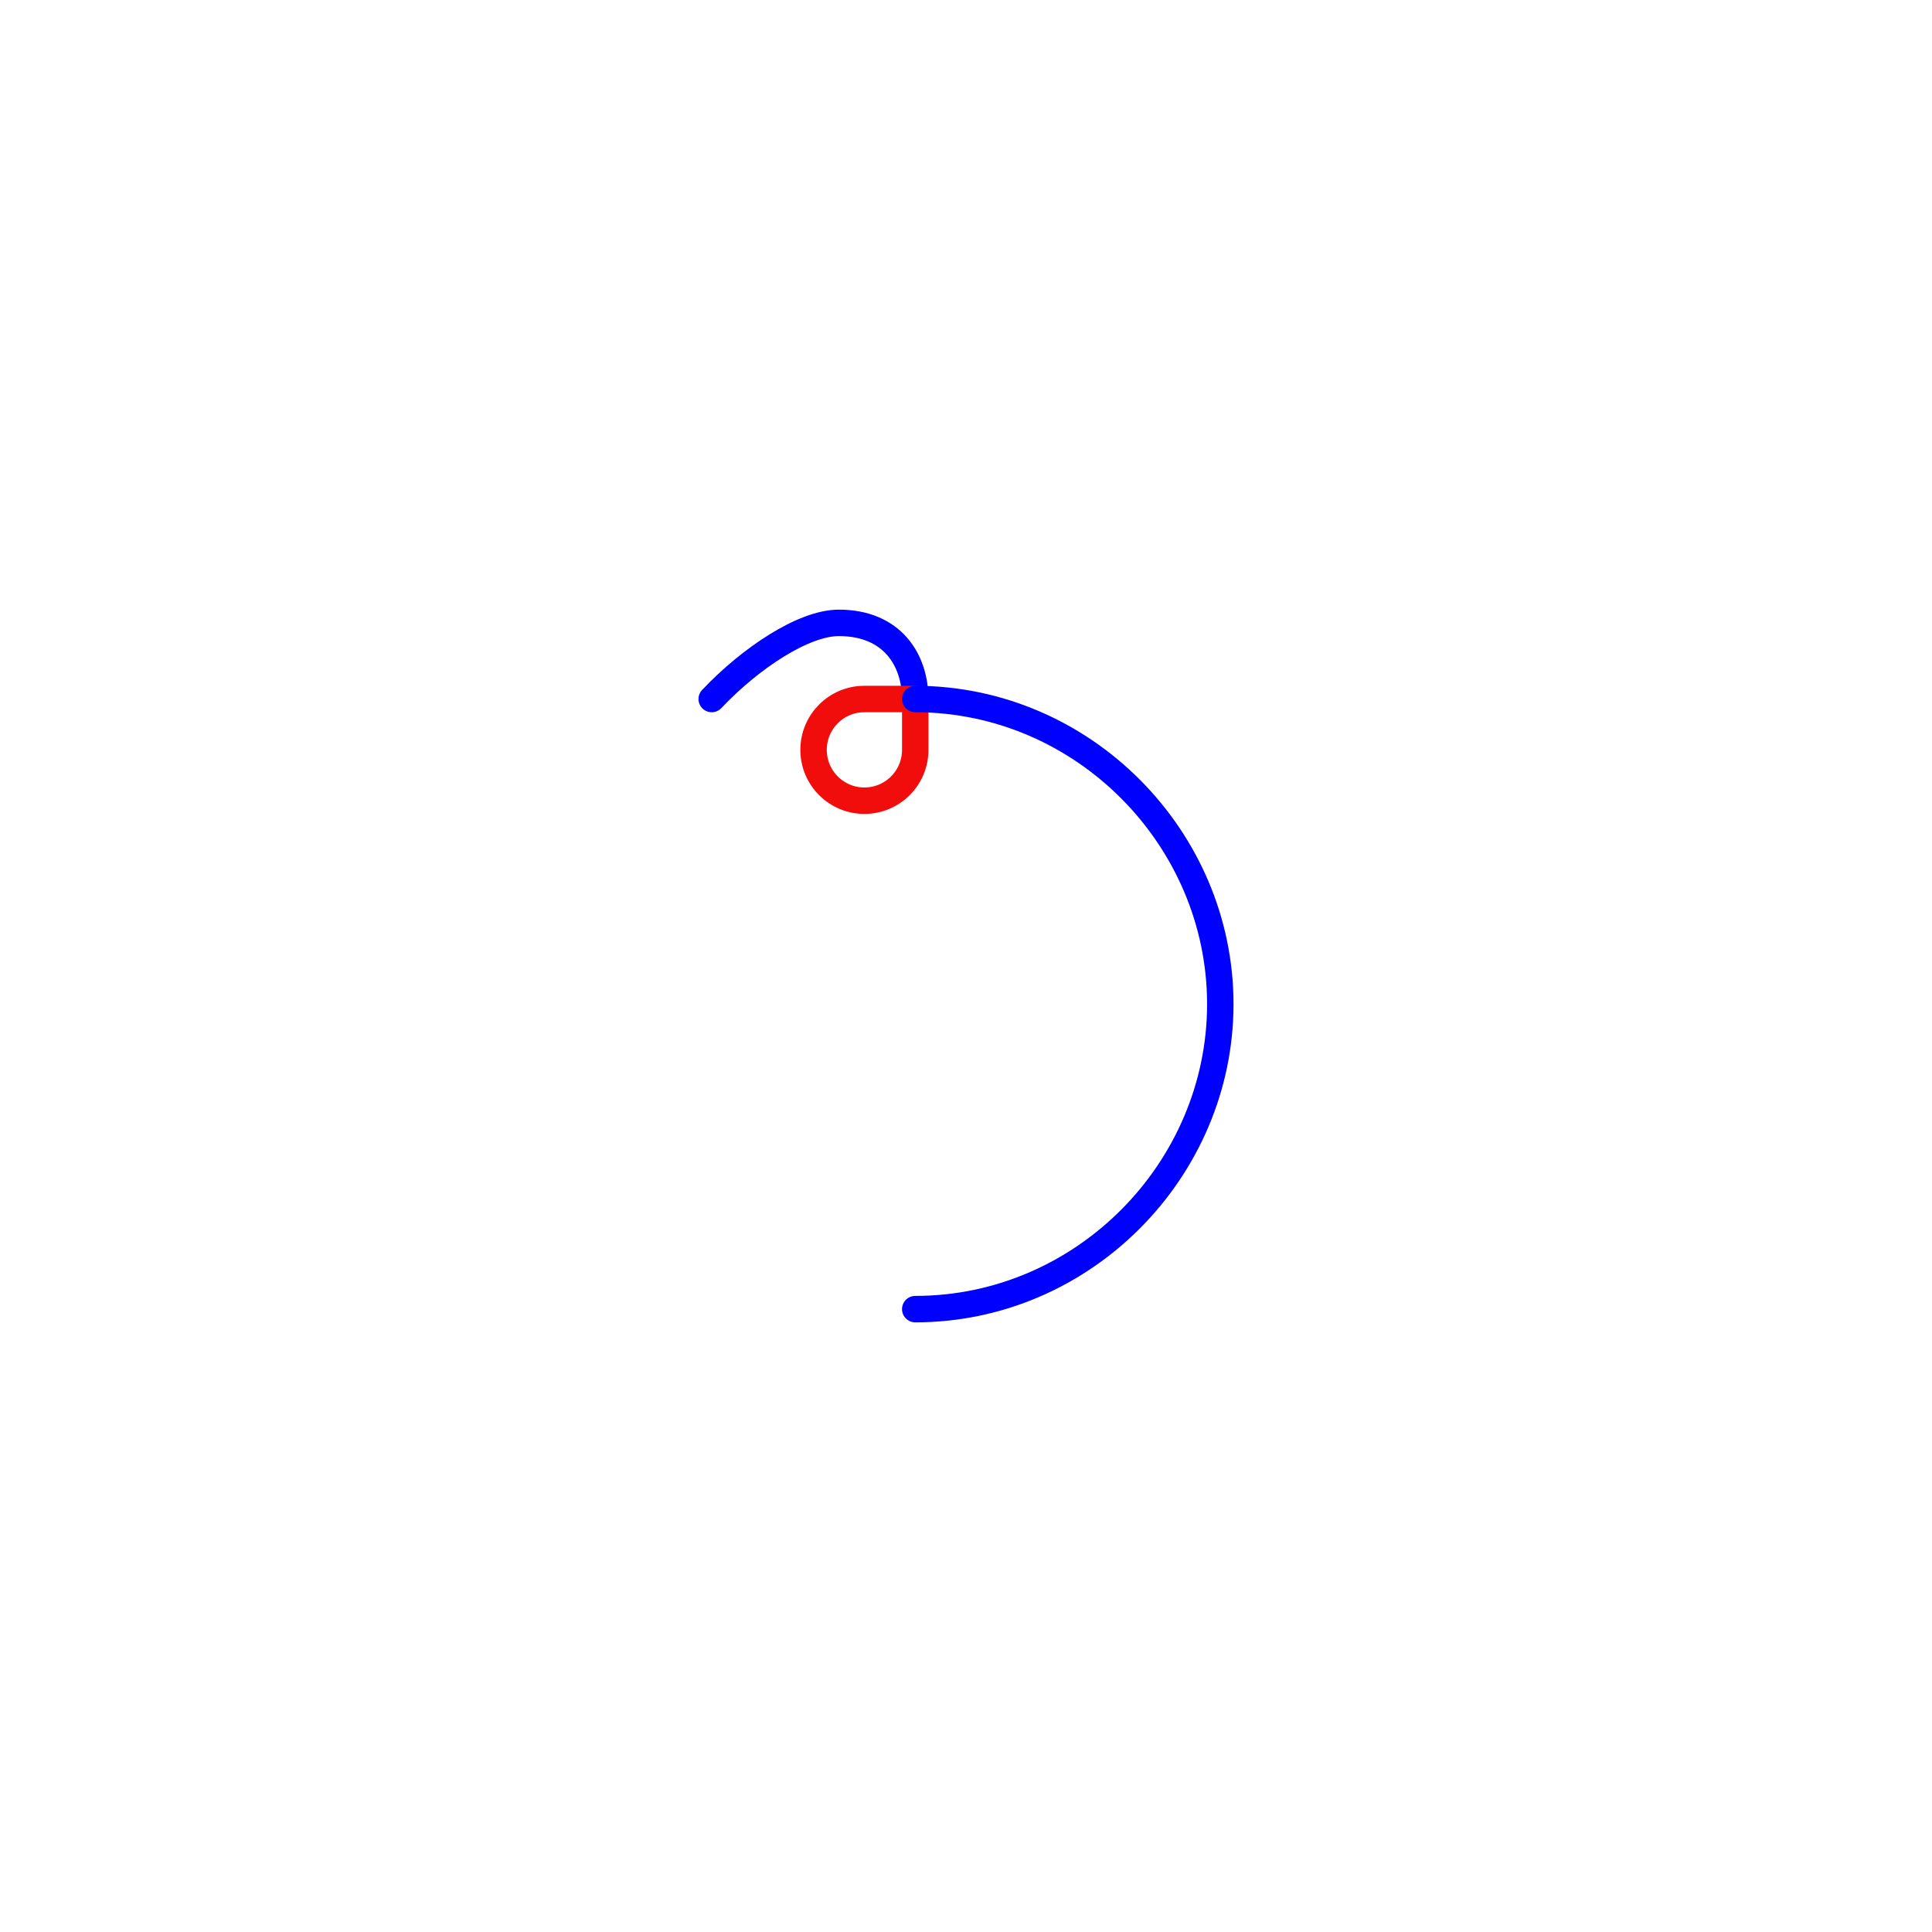
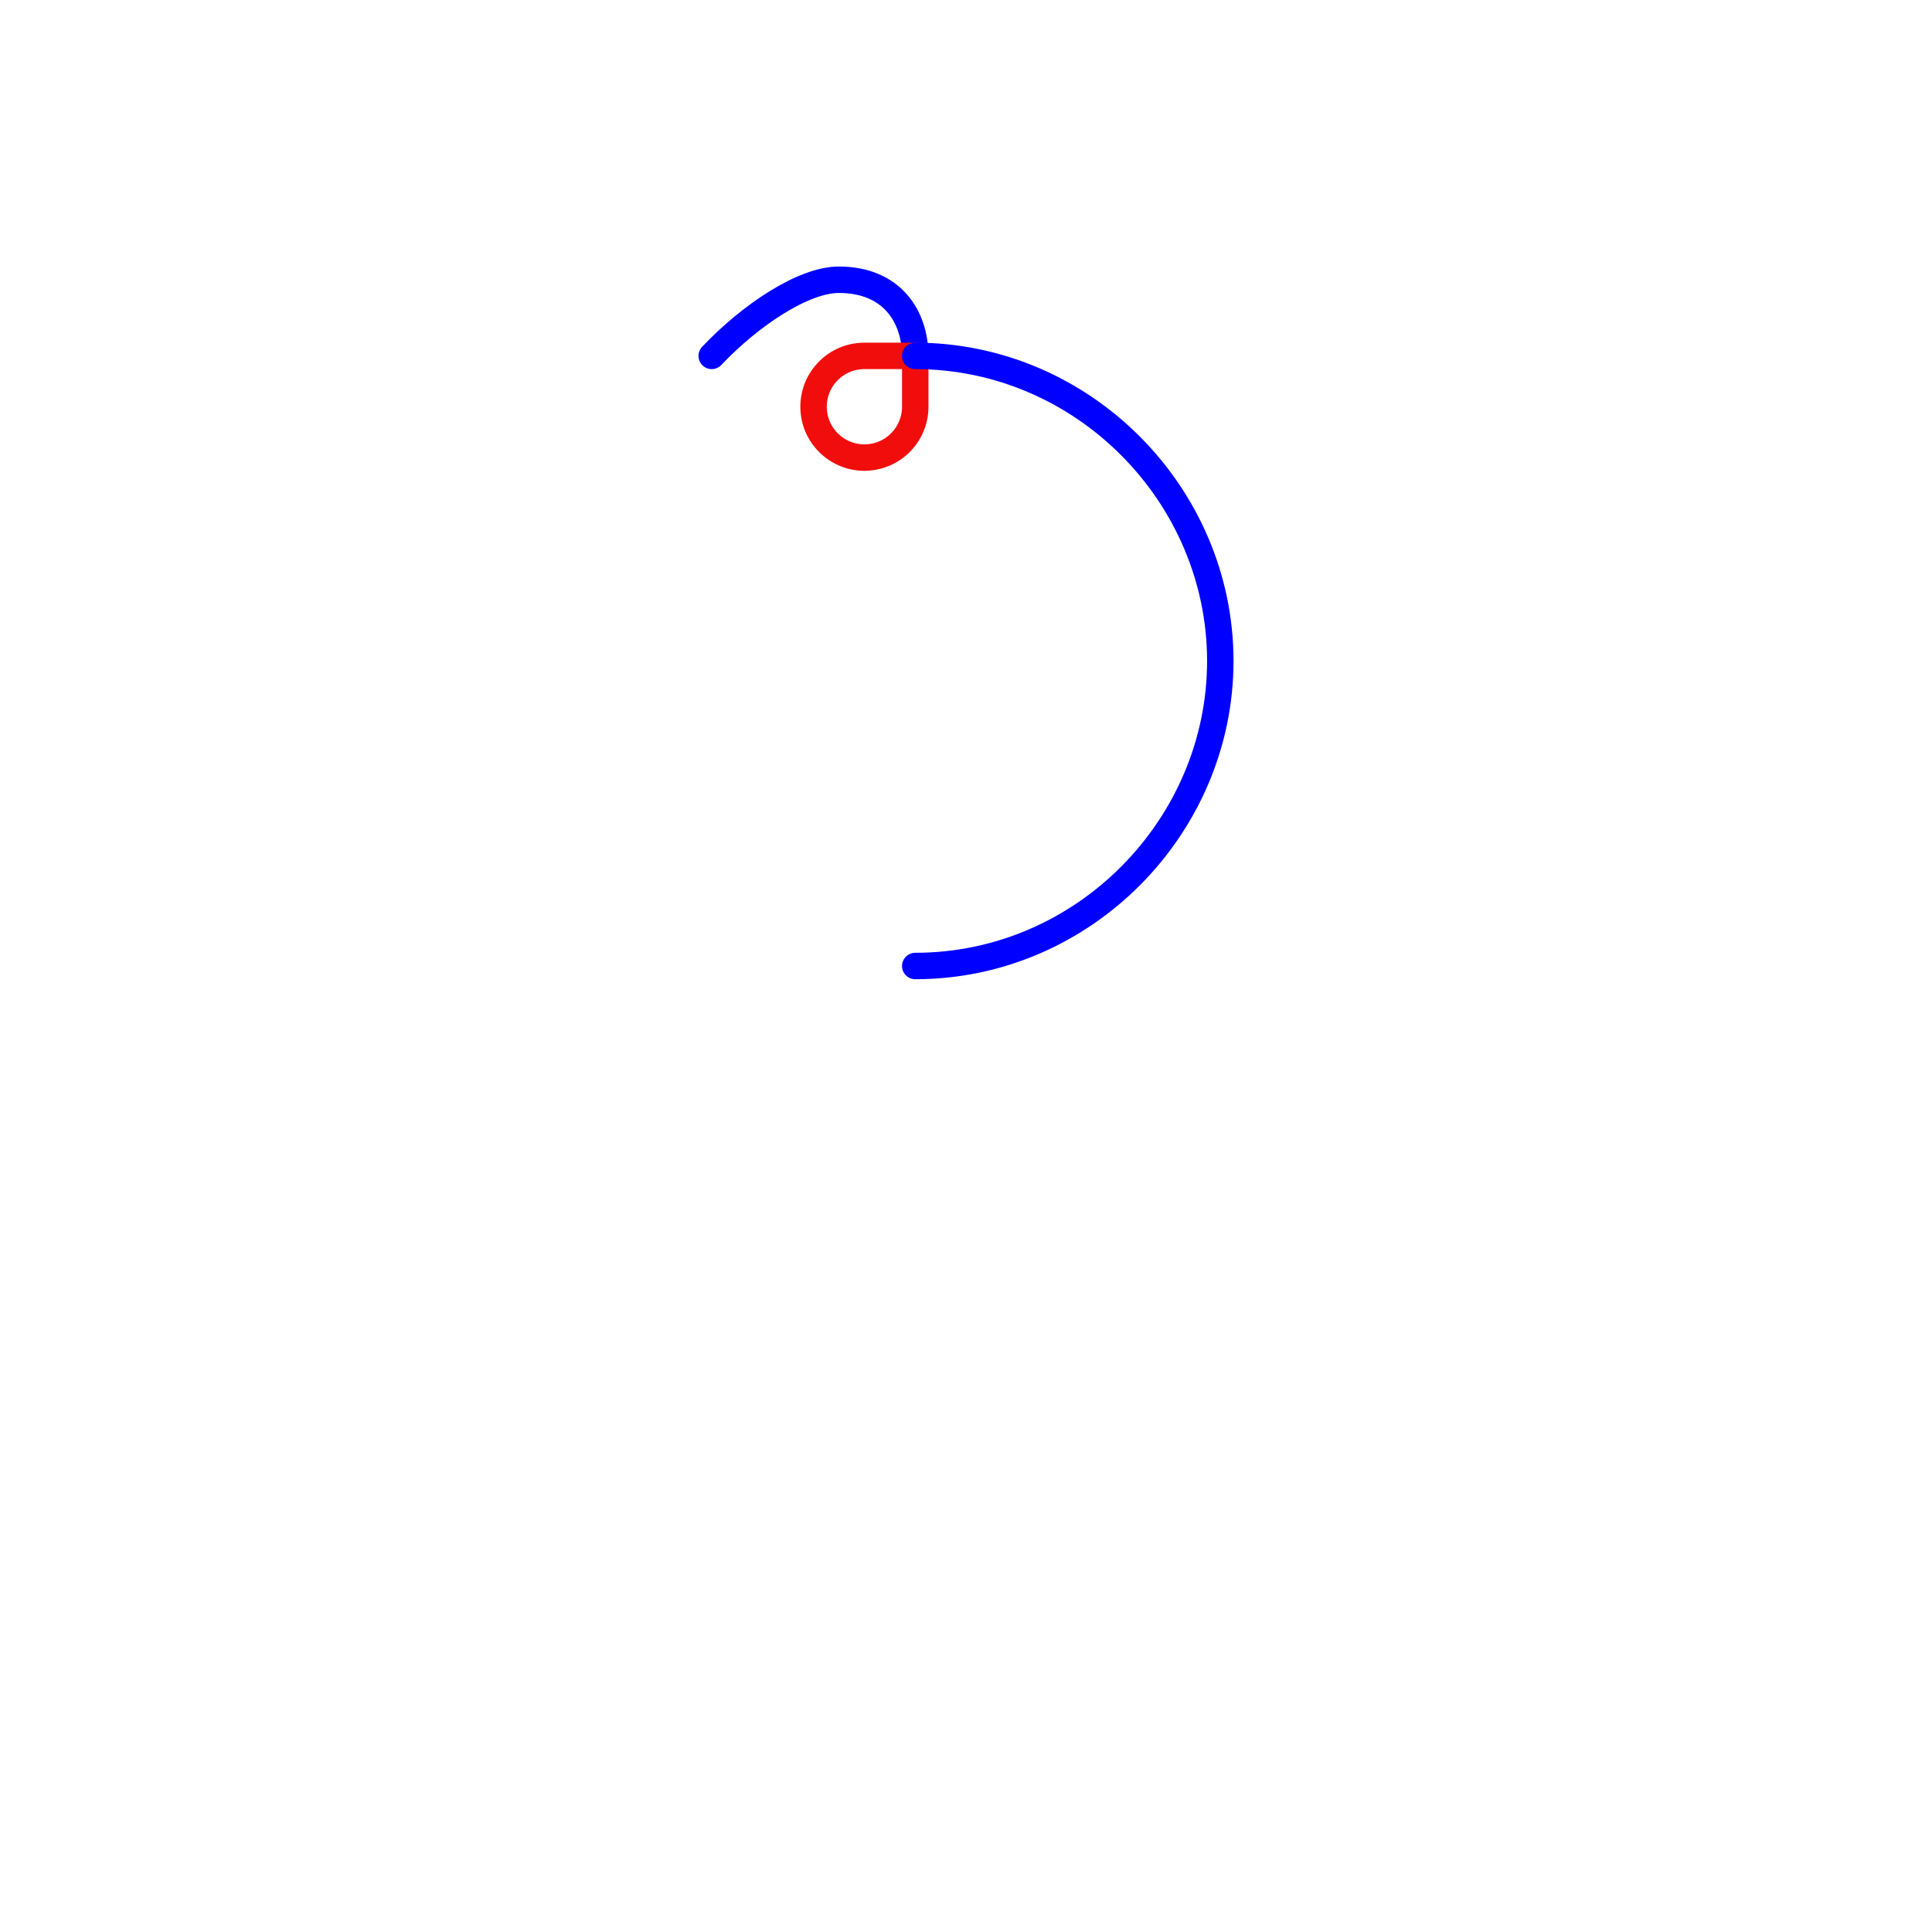
<svg xmlns="http://www.w3.org/2000/svg" width="100%" height="100%" viewBox="0 0 152 152" version="1.1" xml:space="preserve" style="fill-rule:evenodd;clip-rule:evenodd;stroke-linecap:round;stroke-linejoin:round;stroke-miterlimit:28.654;">
  <g id="g">
-     <path d="M72.004,54.995 C72.004,51.957 70.222,49.004 65.996,49.004 C63.208,49.004 59.035,51.783 55.994,54.995" style="fill:none;fill-rule:nonzero;stroke:rgb(0,0,255);stroke-width:2.08px;" />
-     <path d="M64.007,58.995 C64.007,61.204 65.797,62.995 68.007,62.995 C70.216,62.995 72.007,61.204 72.007,58.995 L72.007,54.995 C72.007,54.995 68.007,54.995 68.007,54.995 C65.797,54.995 64.007,56.786 64.007,58.995 Z" style="fill:none;fill-rule:nonzero;stroke:rgb(242,13,13);stroke-width:2.08px;" />
-     <path d="M72.007,102.995 C85.261,102.995 96.007,92.015 96.007,78.995 C96.007,65.975 85.261,54.995 72.007,54.995" style="fill:none;fill-rule:nonzero;stroke:rgb(0,0,255);stroke-width:2.08px;" />
+     <path d="M72.004,28 C72.004,24.962 70.222,22.009 65.996,22.009 C63.208,22.009 59.035,24.788 55.994,28" style="fill:none;fill-rule:nonzero;stroke:rgb(0,0,255);stroke-width:2.08px;" />
+     <path d="M64.007,32 C64.007,34.209 65.797,36 68.007,36 C70.216,36 72.007,34.209 72.007,32 L72.007,28 C72.007,28 68.007,28 68.007,28 C65.797,28 64.007,29.791 64.007,32 Z" style="fill:none;fill-rule:nonzero;stroke:rgb(242,13,13);stroke-width:2.08px;" />
+     <path d="M72.007,76 C85.261,76 96.007,65.02 96.007,52 C96.007,38.98 85.261,28 72.007,28" style="fill:none;fill-rule:nonzero;stroke:rgb(0,0,255);stroke-width:2.08px;" />
  </g>
</svg>
